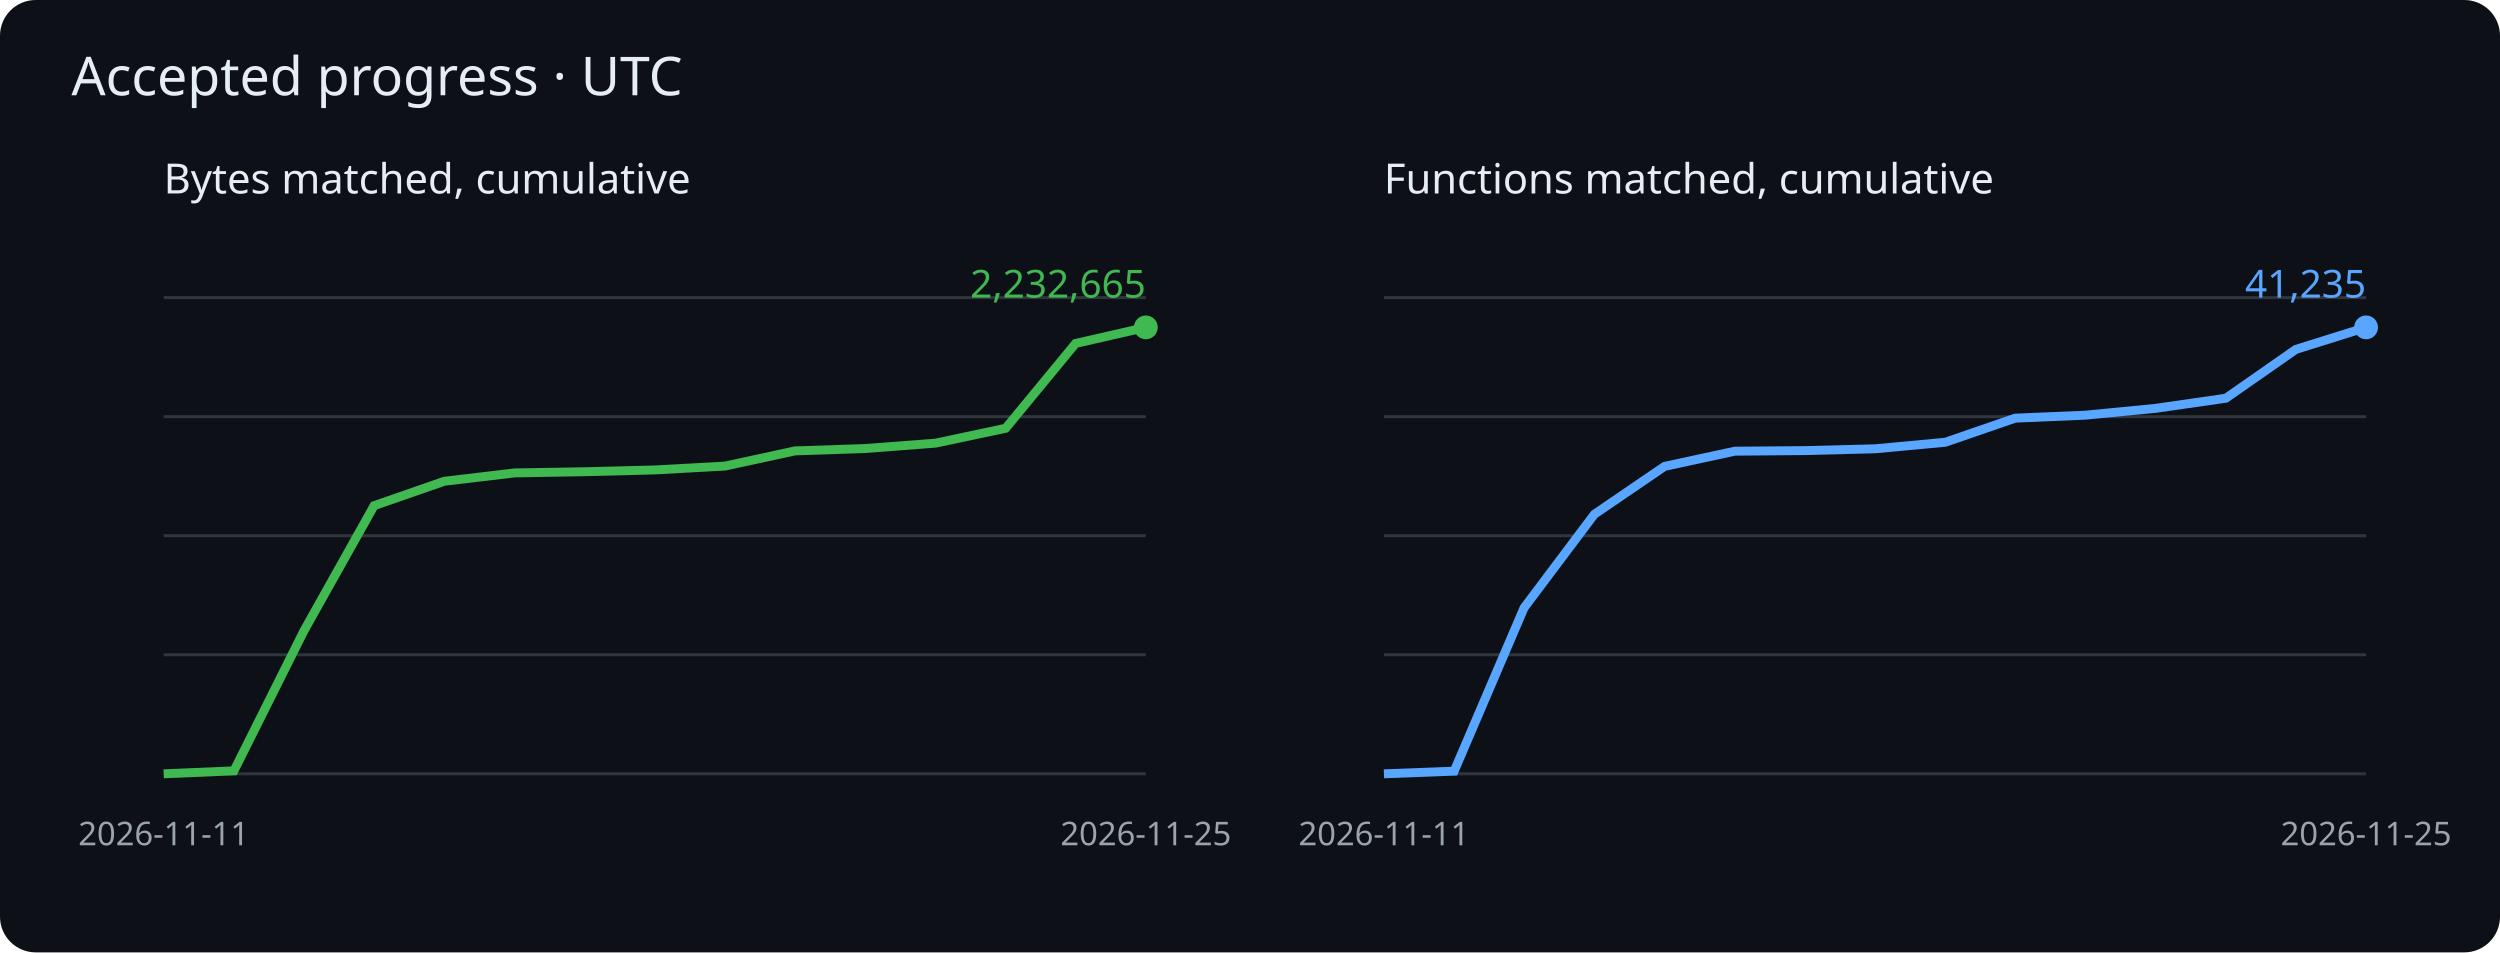
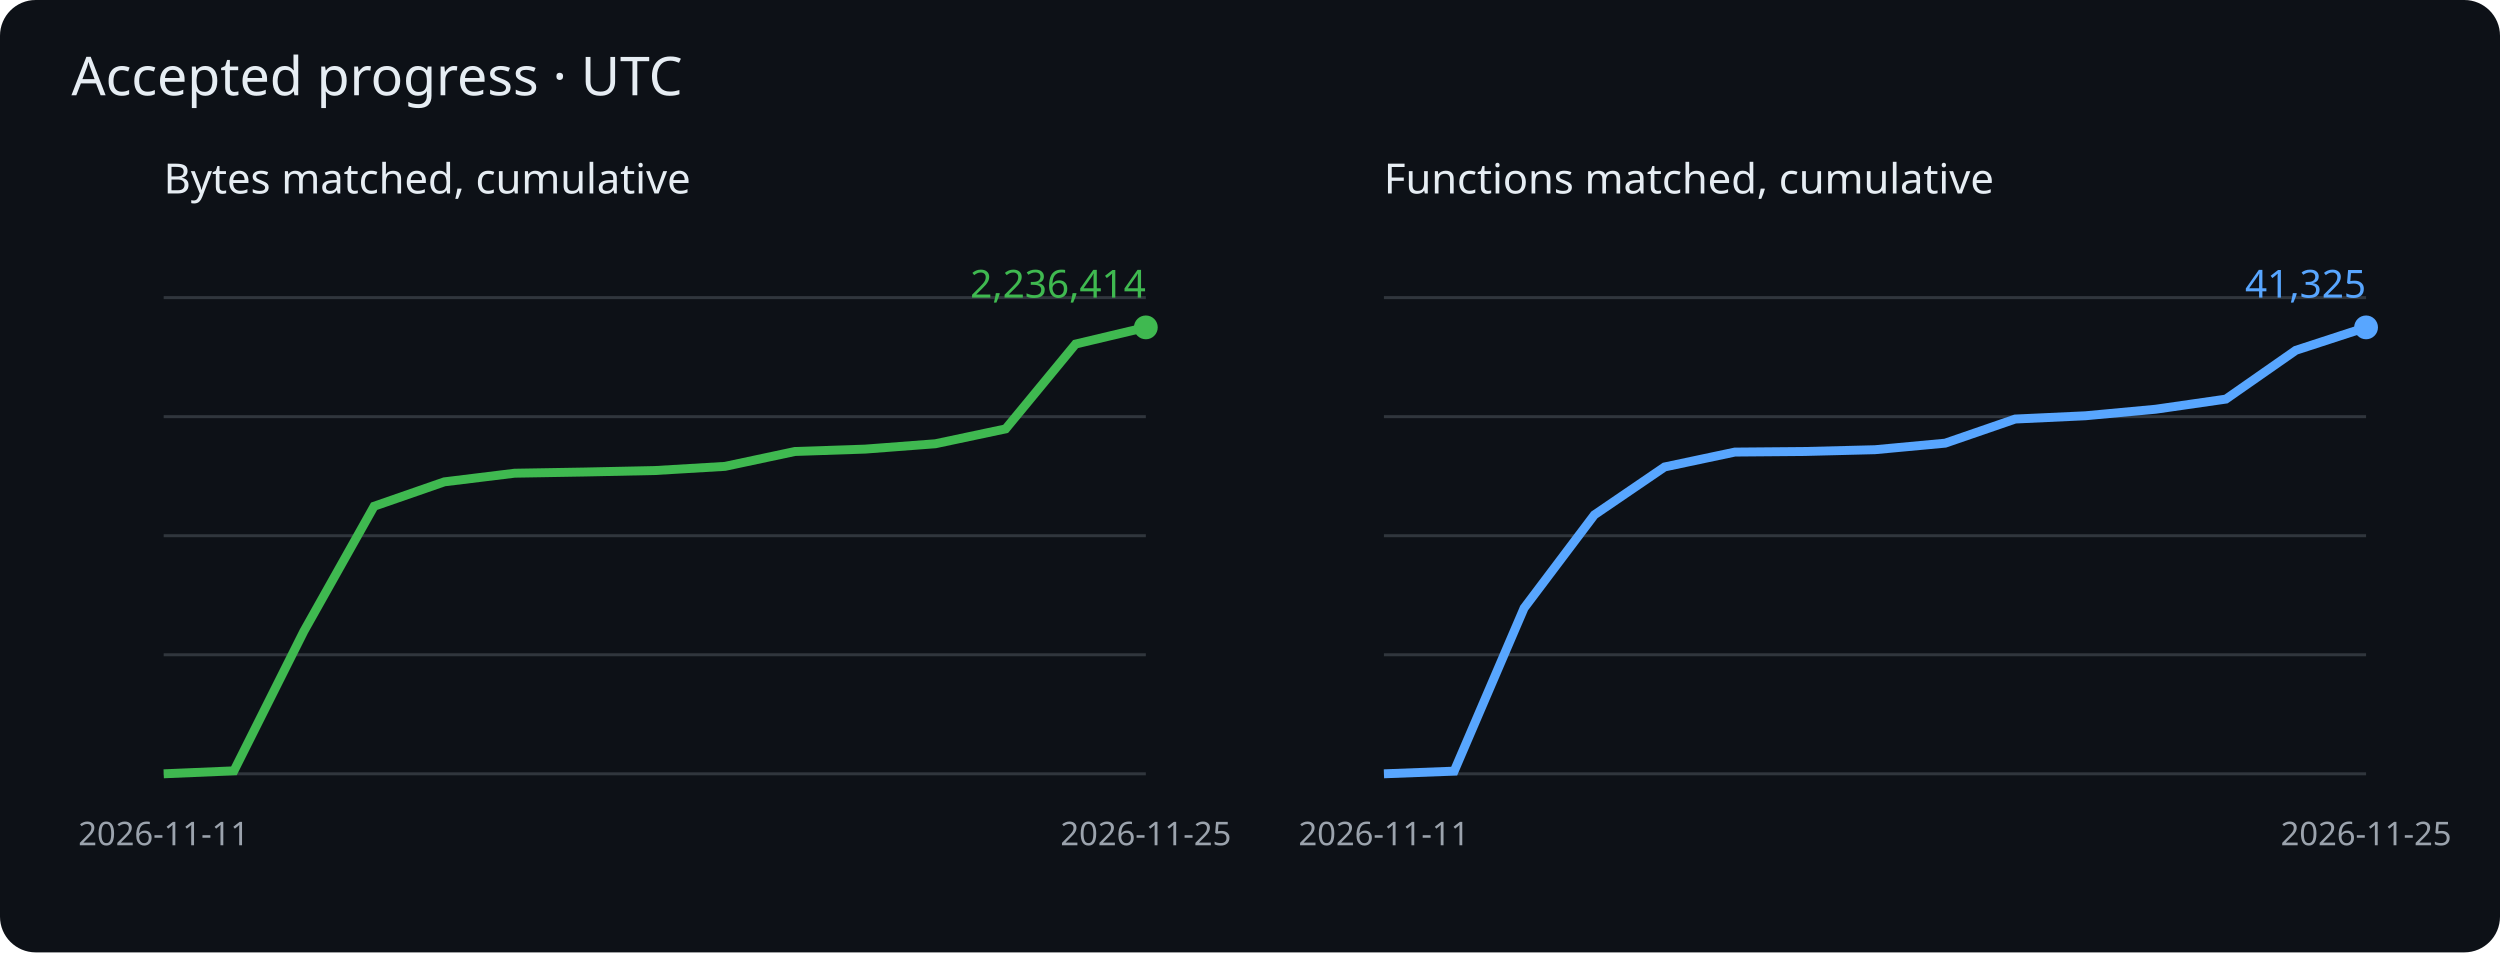
<svg xmlns="http://www.w3.org/2000/svg" viewBox="0 0 840 320" role="img" aria-label="Cumulative matched bytes and functions">
  <rect width="840" height="320" rx="12" fill="#0d1117" />
  <g font-family="sans-serif">
    <text x="24" y="32" fill="#e6edf3" font-size="18">Accepted progress · UTC</text>
    <text x="55" y="65" fill="#e6edf3" font-size="14">Bytes matched, cumulative</text>
    <path d="M55 260h330" stroke="#30363d" />
    <path d="M55 220h330" stroke="#30363d" />
    <path d="M55 180h330" stroke="#30363d" />
    <path d="M55 140h330" stroke="#30363d" />
    <path d="M55 100h330" stroke="#30363d" />
-     <polyline points="55.0,260.0 78.6,259.0 102.1,212.0 125.7,169.9 149.3,161.7 172.9,158.9 196.4,158.5 220.0,157.9 243.6,156.6 267.1,151.5 290.7,150.7 314.3,148.9 337.9,143.9 361.4,115.4 385.0,110.0" fill="none" stroke="#3fb950" stroke-width="3" />
+     <polyline points="55.0,260.0 78.6,259.0 102.1,212.1 125.7,170.1 149.3,161.9 172.9,159.0 196.4,158.6 220.0,158.1 243.6,156.7 267.1,151.7 290.7,150.9 314.3,149.1 337.9,144.1 361.4,115.6 385.0,110.0" fill="none" stroke="#3fb950" stroke-width="3" />
    <circle cx="385.0" cy="110.0" r="4" fill="#3fb950" />
-     <text x="385.0" y="100.0" text-anchor="end" fill="#3fb950" font-size="13">2,232,665</text>
+     <text x="385.0" y="100.0" text-anchor="end" fill="#3fb950" font-size="13">2,236,414</text>
    <text x="55.0" y="284" fill="#9ba3ad" font-size="11" text-anchor="middle">2026-11-11</text>
    <text x="385.0" y="284" fill="#9ba3ad" font-size="11" text-anchor="middle">2026-11-25</text>
    <text x="465" y="65" fill="#e6edf3" font-size="14">Functions matched, cumulative</text>
    <path d="M465 260h330" stroke="#30363d" />
    <path d="M465 220h330" stroke="#30363d" />
    <path d="M465 180h330" stroke="#30363d" />
    <path d="M465 140h330" stroke="#30363d" />
    <path d="M465 100h330" stroke="#30363d" />
-     <polyline points="465.0,260.0 488.6,259.1 512.1,204.2 535.7,172.8 559.3,156.7 582.9,151.6 606.4,151.4 630.0,150.8 653.6,148.6 677.1,140.5 700.7,139.5 724.3,137.2 747.9,133.8 771.4,117.4 795.0,110.0" fill="none" stroke="#58a6ff" stroke-width="3" />
+     <polyline points="465.0,260.0 488.6,259.1 512.1,204.3 535.7,173.0 559.3,156.9 582.9,151.9 606.4,151.7 630.0,151.1 653.6,148.9 677.1,140.8 700.7,139.7 724.3,137.5 747.9,134.1 771.4,117.7 795.0,110.0" fill="none" stroke="#58a6ff" stroke-width="3" />
    <circle cx="795.0" cy="110.0" r="4" fill="#58a6ff" />
-     <text x="795.0" y="100.0" text-anchor="end" fill="#58a6ff" font-size="13">41,235</text>
+     <text x="795.0" y="100.0" text-anchor="end" fill="#58a6ff" font-size="13">41,325</text>
    <text x="465.0" y="284" fill="#9ba3ad" font-size="11" text-anchor="middle">2026-11-11</text>
    <text x="795.0" y="284" fill="#9ba3ad" font-size="11" text-anchor="middle">2026-11-25</text>
  </g>
</svg>
